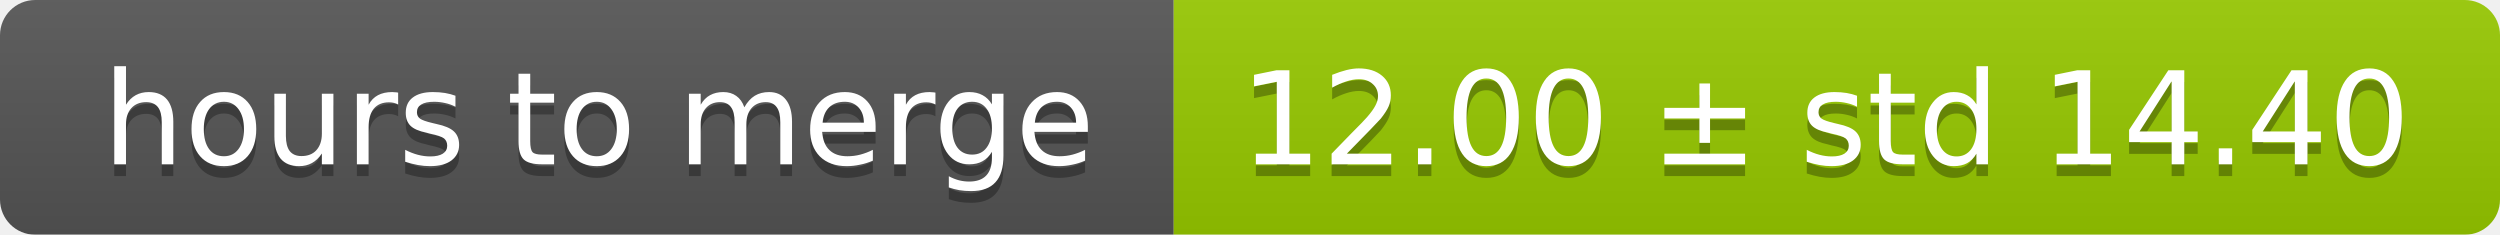
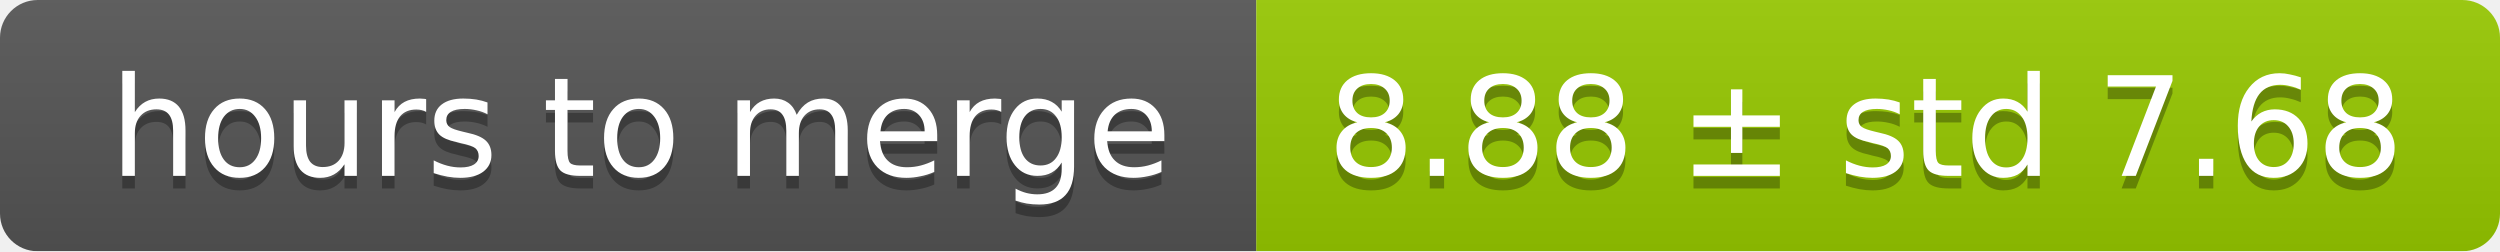
- <svg xmlns="http://www.w3.org/2000/svg" width="213" height="20">
+ <svg xmlns="http://www.w3.org/2000/svg" width="199" height="20">
  <linearGradient id="smooth" x2="0" y2="100%">
    <stop offset="0" stop-color="#bbb" stop-opacity=".1" />
    <stop offset="1" stop-opacity=".1" />
  </linearGradient>
  <mask id="round">
-     <rect width="213" height="20" rx="3" fill="#fff" />
+     <rect width="199" height="20" rx="3" fill="#fff" />
  </mask>
  <g mask="url(#round)">
    <rect width="100" height="20" fill="#555" />
-     <rect x="100" width="113" height="20" fill="#97ca00" />
-     <rect width="213" height="20" fill="url(#smooth)" />
+     <rect x="100" width="99" height="20" fill="#97ca00" />
+     <rect width="199" height="20" fill="url(#smooth)" />
  </g>
  <g fill="#fff" text-anchor="middle" font-family="DejaVu Sans,Verdana,Geneva,sans-serif" font-size="11">
    <text x="51" y="15" fill="#010101" fill-opacity=".3">hours to merge</text>
    <text x="51" y="14">hours to merge</text>
-     <text x="155.5" y="15" fill="#010101" fill-opacity=".3">12.00 ± std 14.40</text>
-     <text x="155.5" y="14">12.00 ± std 14.40</text>
+     <text x="148.5" y="15" fill="#010101" fill-opacity=".3">8.88 ± std 7.68</text>
+     <text x="148.5" y="14">8.88 ± std 7.68</text>
  </g>
</svg>
